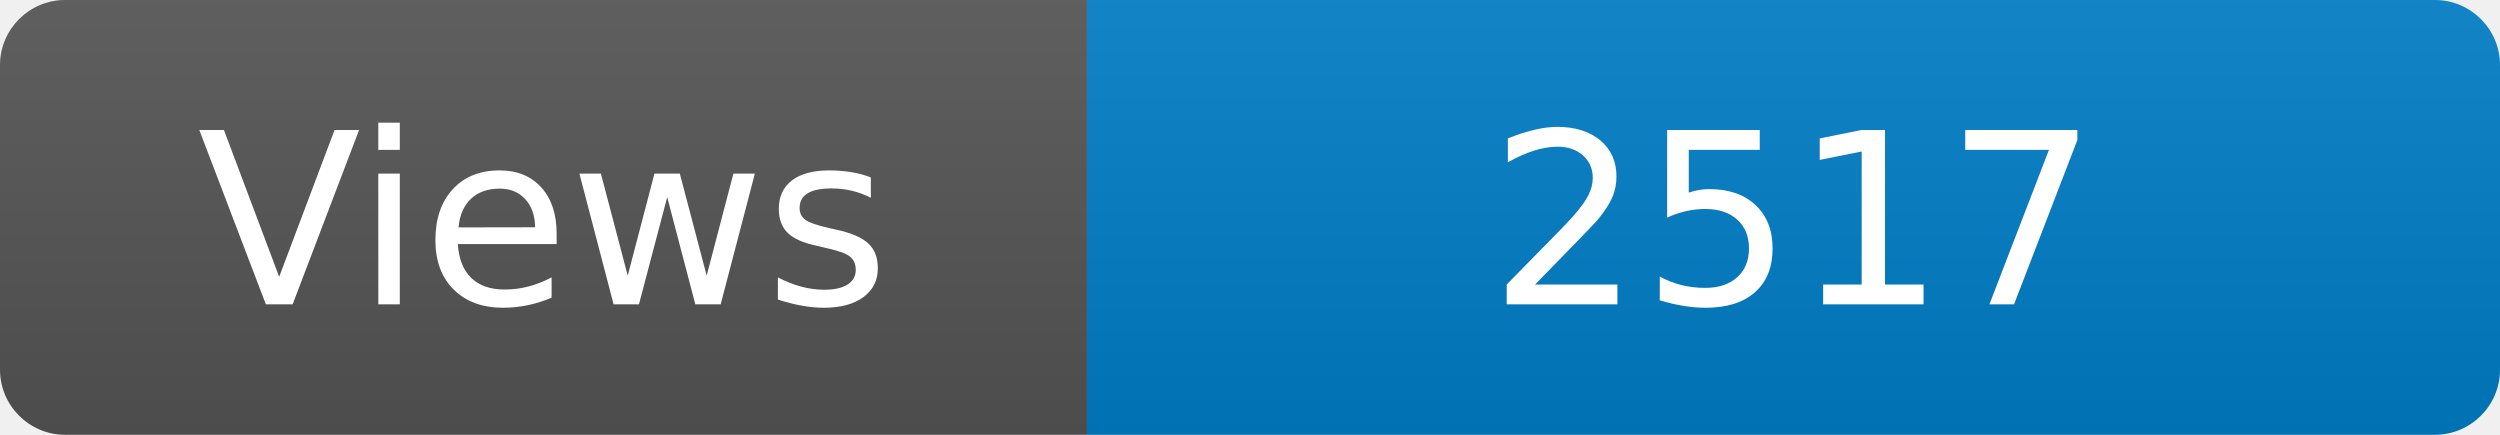
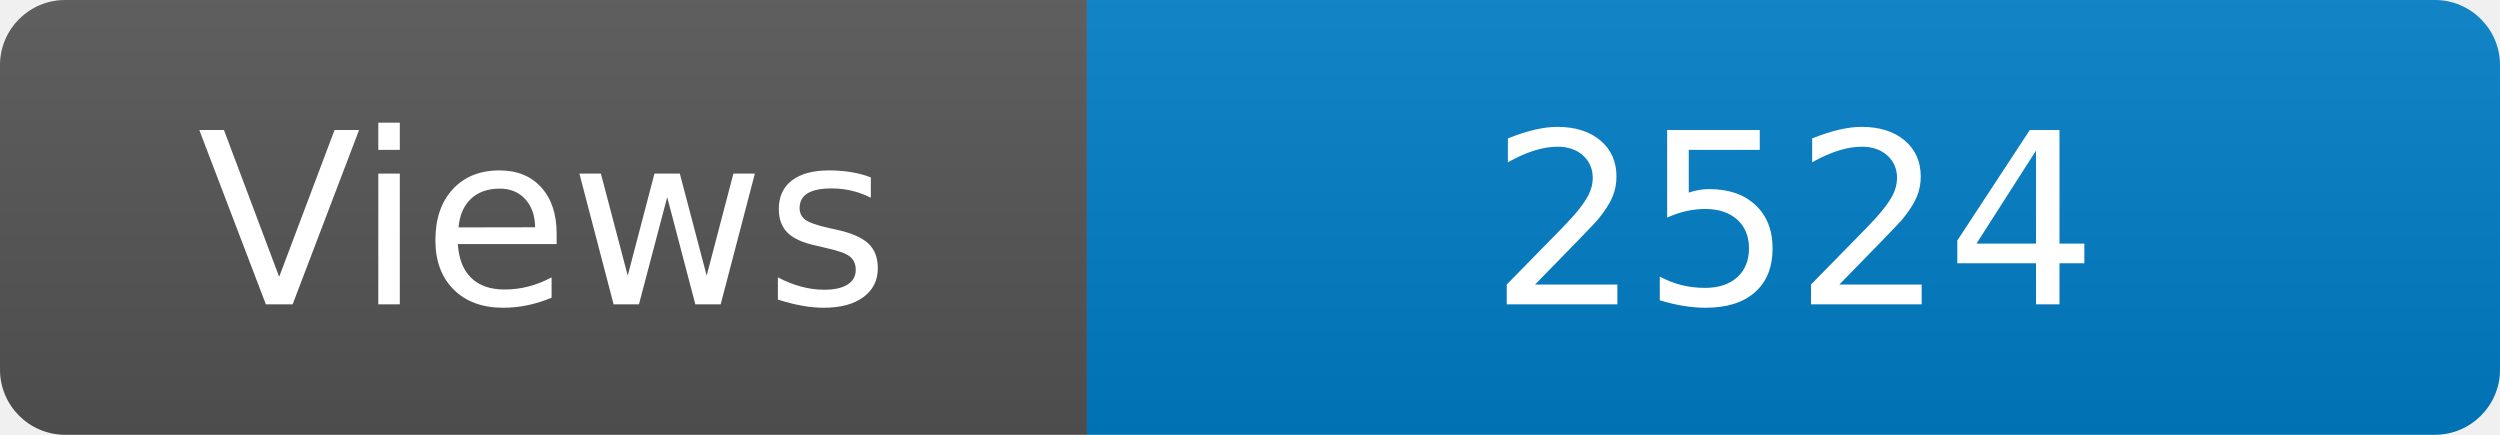
<svg xmlns="http://www.w3.org/2000/svg" width="115" height="20" role="img" aria-label="Maintained?: yes">
  <linearGradient id="s" x2="0" y2="100%">
    <stop offset="0" stop-color="#bbb" stop-opacity=".1" />
    <stop offset="1" stop-opacity=".1" />
  </linearGradient>
  <clipPath id="r">
    <rect width="115" height="20" rx="3" fill="#fff" />
  </clipPath>
  <g clip-path="url(#r)">
    <rect width="50" height="20" fill="#555" />
    <rect x="50" width="160" height="20" fill="#007ec6" />
    <rect width="115" height="20" fill="url(#s)" />
  </g>
  <g fill="#fff" text-anchor="middle" font-family="Verdana,Geneva,DejaVu Sans,sans-serif" font-size="110">
    <text x="250" y="140" transform="scale(.1)" fill="#fff">Views</text>
-     <text x="825" y="140" transform="scale(.1)" fill="#fff">2517</text>
+     <text x="825" y="140" transform="scale(.1)" fill="#fff">2524</text>
  </g>
</svg>
